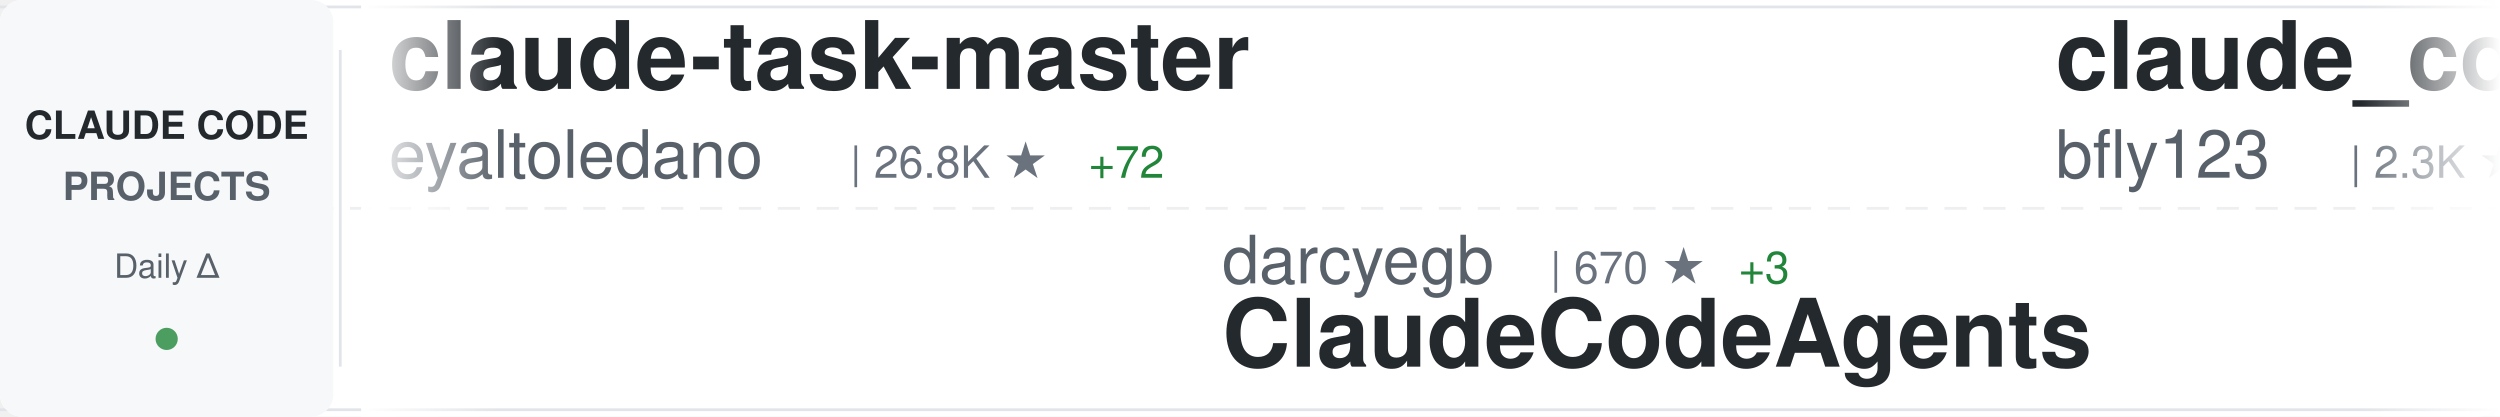
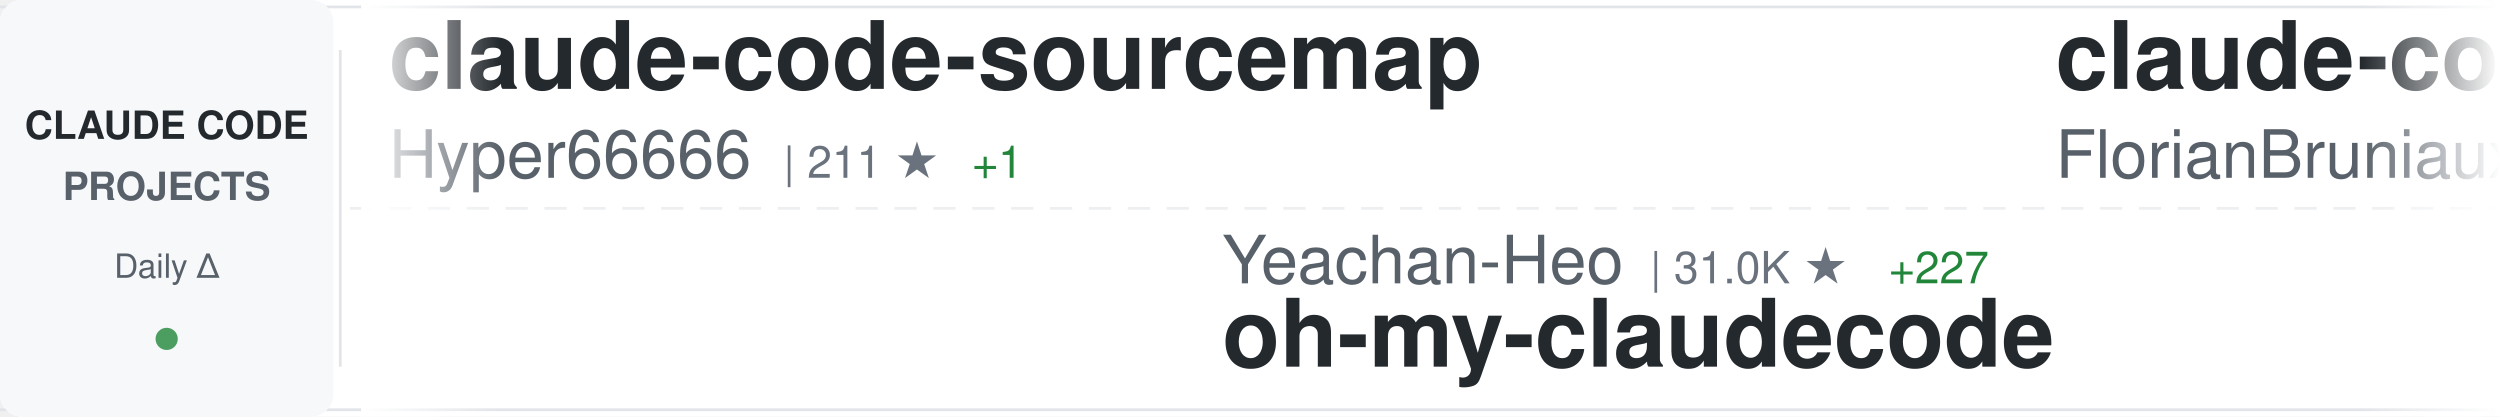
<svg xmlns="http://www.w3.org/2000/svg" width="900" height="150">
  <defs>
    <linearGradient id="awesomeLeftFade" x1="0%" y1="0%" x2="100%" y2="0%">
      <stop offset="0%" style="stop-color:#ffffff;stop-opacity:1" />
      <stop offset="100%" style="stop-color:#ffffff;stop-opacity:0" />
    </linearGradient>
    <linearGradient id="awesomeRightFade" x1="0%" y1="0%" x2="100%" y2="0%">
      <stop offset="0%" style="stop-color:#ffffff;stop-opacity:0" />
      <stop offset="100%" style="stop-color:#ffffff;stop-opacity:1" />
    </linearGradient>
  </defs>
  <rect width="900" height="150" fill="#ffffff" rx="8" />
  <rect x="0" y="2" width="900" height="1" fill="#e1e4e8" />
  <rect x="0" y="147" width="900" height="1" fill="#e1e4e8" />
  <line x1="0" y1="75" x2="900" y2="75" stroke="#e1e4e8" stroke-width="1" stroke-dasharray="8 6" opacity="0.6" />
  <rect x="0" y="0" width="120" height="150" fill="#f6f8fa" rx="8" />
  <text x="60" y="50" font-family="-apple-system, BlinkMacSystemFont, 'Segoe UI', Helvetica, Arial, sans-serif" font-size="14" font-weight="600" fill="#24292e" text-anchor="middle">CLAUDE CODE</text>
  <text x="60" y="72" font-family="-apple-system, BlinkMacSystemFont, 'Segoe UI', Helvetica, Arial, sans-serif" font-size="14" font-weight="600" fill="#586069" text-anchor="middle">PROJECTS</text>
  <text x="60" y="100" font-family="-apple-system, BlinkMacSystemFont, 'Segoe UI', Helvetica, Arial, sans-serif" font-size="12" font-weight="500" fill="#586069" text-anchor="middle">Daily Δ</text>
  <circle cx="60" cy="122" r="4" fill="#22863a" opacity="0.8" />
  <rect x="122" y="18" width="1" height="114" fill="#e1e4e8" />
  <clipPath id="awesomeTickerClip">
    <rect x="130" y="0" width="770" height="150" />
  </clipPath>
  <g clip-path="url(#awesomeTickerClip)">
    <g id="awesomeTickerItems">
      <animateTransform attributeName="transform" attributeType="XML" type="translate" from="0 0" to="-3000 0" dur="54s" repeatCount="indefinite" />
      <g transform="translate(0, 0)">
-         <text x="140" y="32" font-family="-apple-system, BlinkMacSystemFont, 'Segoe UI', Helvetica, Arial, sans-serif" font-size="34" font-weight="600" fill="#24292e">claude-task-master</text>
-         <text x="140" y="64" font-family="-apple-system, BlinkMacSystemFont, 'Segoe UI', Helvetica, Arial, sans-serif" font-size="24" font-weight="400" fill="#586069">eyaltoledano</text>
-         <text x="306" y="64" font-family="-apple-system, BlinkMacSystemFont, 'Segoe UI', Helvetica, Arial, sans-serif" font-size="16" font-weight="500" fill="#6a737d">| 26.8K ★</text>
-         <text x="392" y="64" font-family="-apple-system, BlinkMacSystemFont, 'Segoe UI', Helvetica, Arial, sans-serif" font-size="16" font-weight="500" fill="#22863a"> +72</text>
+         <text x="140" y="32" font-family="-apple-system, BlinkMacSystemFont, 'Segoe UI', Helvetica, Arial, sans-serif" font-size="34" font-weight="600" fill="#24292e">claude-code-sourcemap</text>
+         <text x="140" y="64" font-family="-apple-system, BlinkMacSystemFont, 'Segoe UI', Helvetica, Arial, sans-serif" font-size="24" font-weight="400" fill="#586069">Hyper66666</text>
+         <text x="282" y="64" font-family="-apple-system, BlinkMacSystemFont, 'Segoe UI', Helvetica, Arial, sans-serif" font-size="16" font-weight="500" fill="#6a737d">| 211 ★</text>
+         <text x="350" y="64" font-family="-apple-system, BlinkMacSystemFont, 'Segoe UI', Helvetica, Arial, sans-serif" font-size="16" font-weight="500" fill="#22863a"> +1</text>
      </g>
      <g transform="translate(300, 0)">
+         <text x="140" y="102" font-family="-apple-system, BlinkMacSystemFont, 'Segoe UI', Helvetica, Arial, sans-serif" font-size="24" font-weight="400" fill="#586069">Yeachan-Heo</text>
+         <text x="294" y="102" font-family="-apple-system, BlinkMacSystemFont, 'Segoe UI', Helvetica, Arial, sans-serif" font-size="16" font-weight="500" fill="#6a737d">| 31.0K ★</text>
+         <text x="380" y="102" font-family="-apple-system, BlinkMacSystemFont, 'Segoe UI', Helvetica, Arial, sans-serif" font-size="16" font-weight="500" fill="#22863a"> +227</text>
+         <text x="140" y="132" font-family="-apple-system, BlinkMacSystemFont, 'Segoe UI', Helvetica, Arial, sans-serif" font-size="34" font-weight="600" fill="#24292e">oh-my-claudecode</text>
+       </g>
+       <g transform="translate(600, 0)">
+         <text x="140" y="32" font-family="-apple-system, BlinkMacSystemFont, 'Segoe UI', Helvetica, Arial, sans-serif" font-size="34" font-weight="600" fill="#24292e">claude-code-ultimate-gui...</text>
+         <text x="140" y="64" font-family="-apple-system, BlinkMacSystemFont, 'Segoe UI', Helvetica, Arial, sans-serif" font-size="24" font-weight="400" fill="#586069">FlorianBruniaux</text>
+         <text x="342" y="64" font-family="-apple-system, BlinkMacSystemFont, 'Segoe UI', Helvetica, Arial, sans-serif" font-size="16" font-weight="500" fill="#6a737d">| 3.9K ★</text>
+         <text x="419" y="64" font-family="-apple-system, BlinkMacSystemFont, 'Segoe UI', Helvetica, Arial, sans-serif" font-size="16" font-weight="500" fill="#22863a"> +36</text>
+       </g>
+       <g transform="translate(900, 0)">
        <text x="140" y="102" font-family="-apple-system, BlinkMacSystemFont, 'Segoe UI', Helvetica, Arial, sans-serif" font-size="24" font-weight="400" fill="#586069">darcyegb</text>
        <text x="258" y="102" font-family="-apple-system, BlinkMacSystemFont, 'Segoe UI', Helvetica, Arial, sans-serif" font-size="16" font-weight="500" fill="#6a737d">| 670 ★</text>
-         <text x="326" y="102" font-family="-apple-system, BlinkMacSystemFont, 'Segoe UI', Helvetica, Arial, sans-serif" font-size="16" font-weight="500" fill="#22863a"> +3</text>
+         <text x="326" y="102" font-family="-apple-system, BlinkMacSystemFont, 'Segoe UI', Helvetica, Arial, sans-serif" font-size="16" font-weight="500" fill="#22863a"> +2</text>
        <text x="140" y="132" font-family="-apple-system, BlinkMacSystemFont, 'Segoe UI', Helvetica, Arial, sans-serif" font-size="34" font-weight="600" fill="#24292e">ClaudeCodeAgents</text>
      </g>
-       <g transform="translate(600, 0)">
-         <text x="140" y="32" font-family="-apple-system, BlinkMacSystemFont, 'Segoe UI', Helvetica, Arial, sans-serif" font-size="34" font-weight="600" fill="#24292e">claude_code_bridge</text>
-         <text x="140" y="64" font-family="-apple-system, BlinkMacSystemFont, 'Segoe UI', Helvetica, Arial, sans-serif" font-size="24" font-weight="400" fill="#586069">bfly123</text>
-         <text x="246" y="64" font-family="-apple-system, BlinkMacSystemFont, 'Segoe UI', Helvetica, Arial, sans-serif" font-size="16" font-weight="500" fill="#6a737d">| 2.3K ★</text>
-         <text x="323" y="64" font-family="-apple-system, BlinkMacSystemFont, 'Segoe UI', Helvetica, Arial, sans-serif" font-size="16" font-weight="500" fill="#22863a"> +8</text>
-       </g>
-       <g transform="translate(900, 0)">
-         <text x="140" y="102" font-family="-apple-system, BlinkMacSystemFont, 'Segoe UI', Helvetica, Arial, sans-serif" font-size="24" font-weight="400" fill="#586069">pengchengneo</text>
-         <text x="306" y="102" font-family="-apple-system, BlinkMacSystemFont, 'Segoe UI', Helvetica, Arial, sans-serif" font-size="16" font-weight="500" fill="#6a737d">| 1.2K ★</text>
-         <text x="383" y="102" font-family="-apple-system, BlinkMacSystemFont, 'Segoe UI', Helvetica, Arial, sans-serif" font-size="16" font-weight="500" fill="#22863a"> +3</text>
-         <text x="140" y="132" font-family="-apple-system, BlinkMacSystemFont, 'Segoe UI', Helvetica, Arial, sans-serif" font-size="34" font-weight="600" fill="#24292e">Claude-Code</text>
-       </g>
      <g transform="translate(1200, 0)">
-         <text x="140" y="32" font-family="-apple-system, BlinkMacSystemFont, 'Segoe UI', Helvetica, Arial, sans-serif" font-size="34" font-weight="600" fill="#24292e">learn-claude-code</text>
-         <text x="140" y="64" font-family="-apple-system, BlinkMacSystemFont, 'Segoe UI', Helvetica, Arial, sans-serif" font-size="24" font-weight="400" fill="#586069">shareAI-lab</text>
-         <text x="294" y="64" font-family="-apple-system, BlinkMacSystemFont, 'Segoe UI', Helvetica, Arial, sans-serif" font-size="16" font-weight="500" fill="#6a737d">| 56.0K ★</text>
-         <text x="380" y="64" font-family="-apple-system, BlinkMacSystemFont, 'Segoe UI', Helvetica, Arial, sans-serif" font-size="16" font-weight="500" fill="#22863a"> +274</text>
+         <text x="140" y="32" font-family="-apple-system, BlinkMacSystemFont, 'Segoe UI', Helvetica, Arial, sans-serif" font-size="34" font-weight="600" fill="#24292e">claude-code-router</text>
+         <text x="140" y="64" font-family="-apple-system, BlinkMacSystemFont, 'Segoe UI', Helvetica, Arial, sans-serif" font-size="24" font-weight="400" fill="#586069">musistudio</text>
+         <text x="282" y="64" font-family="-apple-system, BlinkMacSystemFont, 'Segoe UI', Helvetica, Arial, sans-serif" font-size="16" font-weight="500" fill="#6a737d">| 32.8K ★</text>
+         <text x="368" y="64" font-family="-apple-system, BlinkMacSystemFont, 'Segoe UI', Helvetica, Arial, sans-serif" font-size="16" font-weight="500" fill="#22863a"> +78</text>
      </g>
      <g transform="translate(1500, 0)">
-         <text x="140" y="102" font-family="-apple-system, BlinkMacSystemFont, 'Segoe UI', Helvetica, Arial, sans-serif" font-size="24" font-weight="400" fill="#586069">alejandrobalderas</text>
-         <text x="366" y="102" font-family="-apple-system, BlinkMacSystemFont, 'Segoe UI', Helvetica, Arial, sans-serif" font-size="16" font-weight="500" fill="#6a737d">| 1.7K ★</text>
-         <text x="443" y="102" font-family="-apple-system, BlinkMacSystemFont, 'Segoe UI', Helvetica, Arial, sans-serif" font-size="16" font-weight="500" fill="#22863a"> +19</text>
-         <text x="140" y="132" font-family="-apple-system, BlinkMacSystemFont, 'Segoe UI', Helvetica, Arial, sans-serif" font-size="34" font-weight="600" fill="#24292e">claude-code-from-source</text>
+         <text x="140" y="102" font-family="-apple-system, BlinkMacSystemFont, 'Segoe UI', Helvetica, Arial, sans-serif" font-size="24" font-weight="400" fill="#586069">ponponon</text>
+         <text x="258" y="102" font-family="-apple-system, BlinkMacSystemFont, 'Segoe UI', Helvetica, Arial, sans-serif" font-size="16" font-weight="500" fill="#6a737d">| 2.2K ★</text>
+         <text x="335" y="102" font-family="-apple-system, BlinkMacSystemFont, 'Segoe UI', Helvetica, Arial, sans-serif" font-size="16" font-weight="500" fill="#22863a"> +4</text>
+         <text x="140" y="132" font-family="-apple-system, BlinkMacSystemFont, 'Segoe UI', Helvetica, Arial, sans-serif" font-size="34" font-weight="600" fill="#24292e">claude_code_src</text>
      </g>
      <g transform="translate(1800, 0)">
-         <text x="140" y="32" font-family="-apple-system, BlinkMacSystemFont, 'Segoe UI', Helvetica, Arial, sans-serif" font-size="34" font-weight="600" fill="#24292e">andrej-karpathy-skills</text>
-         <text x="140" y="64" font-family="-apple-system, BlinkMacSystemFont, 'Segoe UI', Helvetica, Arial, sans-serif" font-size="24" font-weight="400" fill="#586069">forrestchang</text>
-         <text x="306" y="64" font-family="-apple-system, BlinkMacSystemFont, 'Segoe UI', Helvetica, Arial, sans-serif" font-size="16" font-weight="500" fill="#6a737d">| 80.0K ★</text>
-         <text x="392" y="64" font-family="-apple-system, BlinkMacSystemFont, 'Segoe UI', Helvetica, Arial, sans-serif" font-size="16" font-weight="500" fill="#22863a"> +4.4K</text>
+         <text x="140" y="32" font-family="-apple-system, BlinkMacSystemFont, 'Segoe UI', Helvetica, Arial, sans-serif" font-size="34" font-weight="600" fill="#24292e">sc-claude-code-files</text>
+         <text x="140" y="64" font-family="-apple-system, BlinkMacSystemFont, 'Segoe UI', Helvetica, Arial, sans-serif" font-size="24" font-weight="400" fill="#586069">https-deeplearning-ai</text>
+         <text x="414" y="64" font-family="-apple-system, BlinkMacSystemFont, 'Segoe UI', Helvetica, Arial, sans-serif" font-size="16" font-weight="500" fill="#6a737d">| 494 ★</text>
+         <text x="482" y="64" font-family="-apple-system, BlinkMacSystemFont, 'Segoe UI', Helvetica, Arial, sans-serif" font-size="16" font-weight="500" fill="#22863a"> +2</text>
      </g>
      <g transform="translate(2100, 0)">
-         <text x="140" y="102" font-family="-apple-system, BlinkMacSystemFont, 'Segoe UI', Helvetica, Arial, sans-serif" font-size="24" font-weight="400" fill="#586069">anthropics</text>
-         <text x="282" y="102" font-family="-apple-system, BlinkMacSystemFont, 'Segoe UI', Helvetica, Arial, sans-serif" font-size="16" font-weight="500" fill="#6a737d">| 799 ★</text>
-         <text x="350" y="102" font-family="-apple-system, BlinkMacSystemFont, 'Segoe UI', Helvetica, Arial, sans-serif" font-size="16" font-weight="500" fill="#22863a"> +1</text>
-         <text x="140" y="132" font-family="-apple-system, BlinkMacSystemFont, 'Segoe UI', Helvetica, Arial, sans-serif" font-size="34" font-weight="600" fill="#24292e">claude-code-base-action</text>
+         <text x="140" y="102" font-family="-apple-system, BlinkMacSystemFont, 'Segoe UI', Helvetica, Arial, sans-serif" font-size="24" font-weight="400" fill="#586069">KimYx0207</text>
+         <text x="270" y="102" font-family="-apple-system, BlinkMacSystemFont, 'Segoe UI', Helvetica, Arial, sans-serif" font-size="16" font-weight="500" fill="#6a737d">| 3.5K ★</text>
+         <text x="347" y="102" font-family="-apple-system, BlinkMacSystemFont, 'Segoe UI', Helvetica, Arial, sans-serif" font-size="16" font-weight="500" fill="#22863a"> +22</text>
+         <text x="140" y="132" font-family="-apple-system, BlinkMacSystemFont, 'Segoe UI', Helvetica, Arial, sans-serif" font-size="34" font-weight="600" fill="#24292e">Claude-Code-x-OpenClaw-G...</text>
      </g>
      <g transform="translate(2400, 0)">
-         <text x="140" y="32" font-family="-apple-system, BlinkMacSystemFont, 'Segoe UI', Helvetica, Arial, sans-serif" font-size="34" font-weight="600" fill="#24292e">agents</text>
-         <text x="140" y="64" font-family="-apple-system, BlinkMacSystemFont, 'Segoe UI', Helvetica, Arial, sans-serif" font-size="24" font-weight="400" fill="#586069">wshobson</text>
-         <text x="258" y="64" font-family="-apple-system, BlinkMacSystemFont, 'Segoe UI', Helvetica, Arial, sans-serif" font-size="16" font-weight="500" fill="#6a737d">| 34.2K ★</text>
-         <text x="344" y="64" font-family="-apple-system, BlinkMacSystemFont, 'Segoe UI', Helvetica, Arial, sans-serif" font-size="16" font-weight="500" fill="#22863a"> +66</text>
+         <text x="140" y="32" font-family="-apple-system, BlinkMacSystemFont, 'Segoe UI', Helvetica, Arial, sans-serif" font-size="34" font-weight="600" fill="#24292e">claude-code-rev</text>
+         <text x="140" y="64" font-family="-apple-system, BlinkMacSystemFont, 'Segoe UI', Helvetica, Arial, sans-serif" font-size="24" font-weight="400" fill="#586069">oboard</text>
+         <text x="234" y="64" font-family="-apple-system, BlinkMacSystemFont, 'Segoe UI', Helvetica, Arial, sans-serif" font-size="16" font-weight="500" fill="#6a737d">| 3.0K ★</text>
+         <text x="311" y="64" font-family="-apple-system, BlinkMacSystemFont, 'Segoe UI', Helvetica, Arial, sans-serif" font-size="16" font-weight="500" fill="#22863a"> +6</text>
      </g>
      <g transform="translate(2700, 0)">
-         <text x="140" y="102" font-family="-apple-system, BlinkMacSystemFont, 'Segoe UI', Helvetica, Arial, sans-serif" font-size="24" font-weight="400" fill="#586069">guanshan</text>
-         <text x="258" y="102" font-family="-apple-system, BlinkMacSystemFont, 'Segoe UI', Helvetica, Arial, sans-serif" font-size="16" font-weight="500" fill="#6a737d">| 56 ★</text>
-         <text x="140" y="132" font-family="-apple-system, BlinkMacSystemFont, 'Segoe UI', Helvetica, Arial, sans-serif" font-size="34" font-weight="600" fill="#24292e">ClaudeCode</text>
+         <text x="140" y="102" font-family="-apple-system, BlinkMacSystemFont, 'Segoe UI', Helvetica, Arial, sans-serif" font-size="24" font-weight="400" fill="#586069">slopus</text>
+         <text x="234" y="102" font-family="-apple-system, BlinkMacSystemFont, 'Segoe UI', Helvetica, Arial, sans-serif" font-size="16" font-weight="500" fill="#6a737d">| 19.0K ★</text>
+         <text x="320" y="102" font-family="-apple-system, BlinkMacSystemFont, 'Segoe UI', Helvetica, Arial, sans-serif" font-size="16" font-weight="500" fill="#22863a"> +79</text>
+         <text x="140" y="132" font-family="-apple-system, BlinkMacSystemFont, 'Segoe UI', Helvetica, Arial, sans-serif" font-size="34" font-weight="600" fill="#24292e">happy</text>
      </g>
      <g transform="translate(3000, 0)">
-         <text x="140" y="32" font-family="-apple-system, BlinkMacSystemFont, 'Segoe UI', Helvetica, Arial, sans-serif" font-size="34" font-weight="600" fill="#24292e">claude-task-master</text>
-         <text x="140" y="64" font-family="-apple-system, BlinkMacSystemFont, 'Segoe UI', Helvetica, Arial, sans-serif" font-size="24" font-weight="400" fill="#586069">eyaltoledano</text>
-         <text x="306" y="64" font-family="-apple-system, BlinkMacSystemFont, 'Segoe UI', Helvetica, Arial, sans-serif" font-size="16" font-weight="500" fill="#6a737d">| 26.8K ★</text>
-         <text x="392" y="64" font-family="-apple-system, BlinkMacSystemFont, 'Segoe UI', Helvetica, Arial, sans-serif" font-size="16" font-weight="500" fill="#22863a"> +72</text>
+         <text x="140" y="32" font-family="-apple-system, BlinkMacSystemFont, 'Segoe UI', Helvetica, Arial, sans-serif" font-size="34" font-weight="600" fill="#24292e">claude-code-sourcemap</text>
+         <text x="140" y="64" font-family="-apple-system, BlinkMacSystemFont, 'Segoe UI', Helvetica, Arial, sans-serif" font-size="24" font-weight="400" fill="#586069">Hyper66666</text>
+         <text x="282" y="64" font-family="-apple-system, BlinkMacSystemFont, 'Segoe UI', Helvetica, Arial, sans-serif" font-size="16" font-weight="500" fill="#6a737d">| 211 ★</text>
+         <text x="350" y="64" font-family="-apple-system, BlinkMacSystemFont, 'Segoe UI', Helvetica, Arial, sans-serif" font-size="16" font-weight="500" fill="#22863a"> +1</text>
      </g>
      <g transform="translate(3300, 0)">
+         <text x="140" y="102" font-family="-apple-system, BlinkMacSystemFont, 'Segoe UI', Helvetica, Arial, sans-serif" font-size="24" font-weight="400" fill="#586069">Yeachan-Heo</text>
+         <text x="294" y="102" font-family="-apple-system, BlinkMacSystemFont, 'Segoe UI', Helvetica, Arial, sans-serif" font-size="16" font-weight="500" fill="#6a737d">| 31.0K ★</text>
+         <text x="380" y="102" font-family="-apple-system, BlinkMacSystemFont, 'Segoe UI', Helvetica, Arial, sans-serif" font-size="16" font-weight="500" fill="#22863a"> +227</text>
+         <text x="140" y="132" font-family="-apple-system, BlinkMacSystemFont, 'Segoe UI', Helvetica, Arial, sans-serif" font-size="34" font-weight="600" fill="#24292e">oh-my-claudecode</text>
+       </g>
+       <g transform="translate(3600, 0)">
+         <text x="140" y="32" font-family="-apple-system, BlinkMacSystemFont, 'Segoe UI', Helvetica, Arial, sans-serif" font-size="34" font-weight="600" fill="#24292e">claude-code-ultimate-gui...</text>
+         <text x="140" y="64" font-family="-apple-system, BlinkMacSystemFont, 'Segoe UI', Helvetica, Arial, sans-serif" font-size="24" font-weight="400" fill="#586069">FlorianBruniaux</text>
+         <text x="342" y="64" font-family="-apple-system, BlinkMacSystemFont, 'Segoe UI', Helvetica, Arial, sans-serif" font-size="16" font-weight="500" fill="#6a737d">| 3.9K ★</text>
+         <text x="419" y="64" font-family="-apple-system, BlinkMacSystemFont, 'Segoe UI', Helvetica, Arial, sans-serif" font-size="16" font-weight="500" fill="#22863a"> +36</text>
+       </g>
+       <g transform="translate(3900, 0)">
        <text x="140" y="102" font-family="-apple-system, BlinkMacSystemFont, 'Segoe UI', Helvetica, Arial, sans-serif" font-size="24" font-weight="400" fill="#586069">darcyegb</text>
        <text x="258" y="102" font-family="-apple-system, BlinkMacSystemFont, 'Segoe UI', Helvetica, Arial, sans-serif" font-size="16" font-weight="500" fill="#6a737d">| 670 ★</text>
-         <text x="326" y="102" font-family="-apple-system, BlinkMacSystemFont, 'Segoe UI', Helvetica, Arial, sans-serif" font-size="16" font-weight="500" fill="#22863a"> +3</text>
+         <text x="326" y="102" font-family="-apple-system, BlinkMacSystemFont, 'Segoe UI', Helvetica, Arial, sans-serif" font-size="16" font-weight="500" fill="#22863a"> +2</text>
        <text x="140" y="132" font-family="-apple-system, BlinkMacSystemFont, 'Segoe UI', Helvetica, Arial, sans-serif" font-size="34" font-weight="600" fill="#24292e">ClaudeCodeAgents</text>
-       </g>
-       <g transform="translate(3600, 0)">
-         <text x="140" y="32" font-family="-apple-system, BlinkMacSystemFont, 'Segoe UI', Helvetica, Arial, sans-serif" font-size="34" font-weight="600" fill="#24292e">claude_code_bridge</text>
-         <text x="140" y="64" font-family="-apple-system, BlinkMacSystemFont, 'Segoe UI', Helvetica, Arial, sans-serif" font-size="24" font-weight="400" fill="#586069">bfly123</text>
-         <text x="246" y="64" font-family="-apple-system, BlinkMacSystemFont, 'Segoe UI', Helvetica, Arial, sans-serif" font-size="16" font-weight="500" fill="#6a737d">| 2.3K ★</text>
-         <text x="323" y="64" font-family="-apple-system, BlinkMacSystemFont, 'Segoe UI', Helvetica, Arial, sans-serif" font-size="16" font-weight="500" fill="#22863a"> +8</text>
-       </g>
-       <g transform="translate(3900, 0)">
-         <text x="140" y="102" font-family="-apple-system, BlinkMacSystemFont, 'Segoe UI', Helvetica, Arial, sans-serif" font-size="24" font-weight="400" fill="#586069">pengchengneo</text>
-         <text x="306" y="102" font-family="-apple-system, BlinkMacSystemFont, 'Segoe UI', Helvetica, Arial, sans-serif" font-size="16" font-weight="500" fill="#6a737d">| 1.2K ★</text>
-         <text x="383" y="102" font-family="-apple-system, BlinkMacSystemFont, 'Segoe UI', Helvetica, Arial, sans-serif" font-size="16" font-weight="500" fill="#22863a"> +3</text>
-         <text x="140" y="132" font-family="-apple-system, BlinkMacSystemFont, 'Segoe UI', Helvetica, Arial, sans-serif" font-size="34" font-weight="600" fill="#24292e">Claude-Code</text>
      </g>
    </g>
  </g>
  <rect x="130" y="0" width="50" height="150" fill="url(#awesomeLeftFade)" />
  <rect x="850" y="0" width="50" height="150" fill="url(#awesomeRightFade)" />
</svg>
